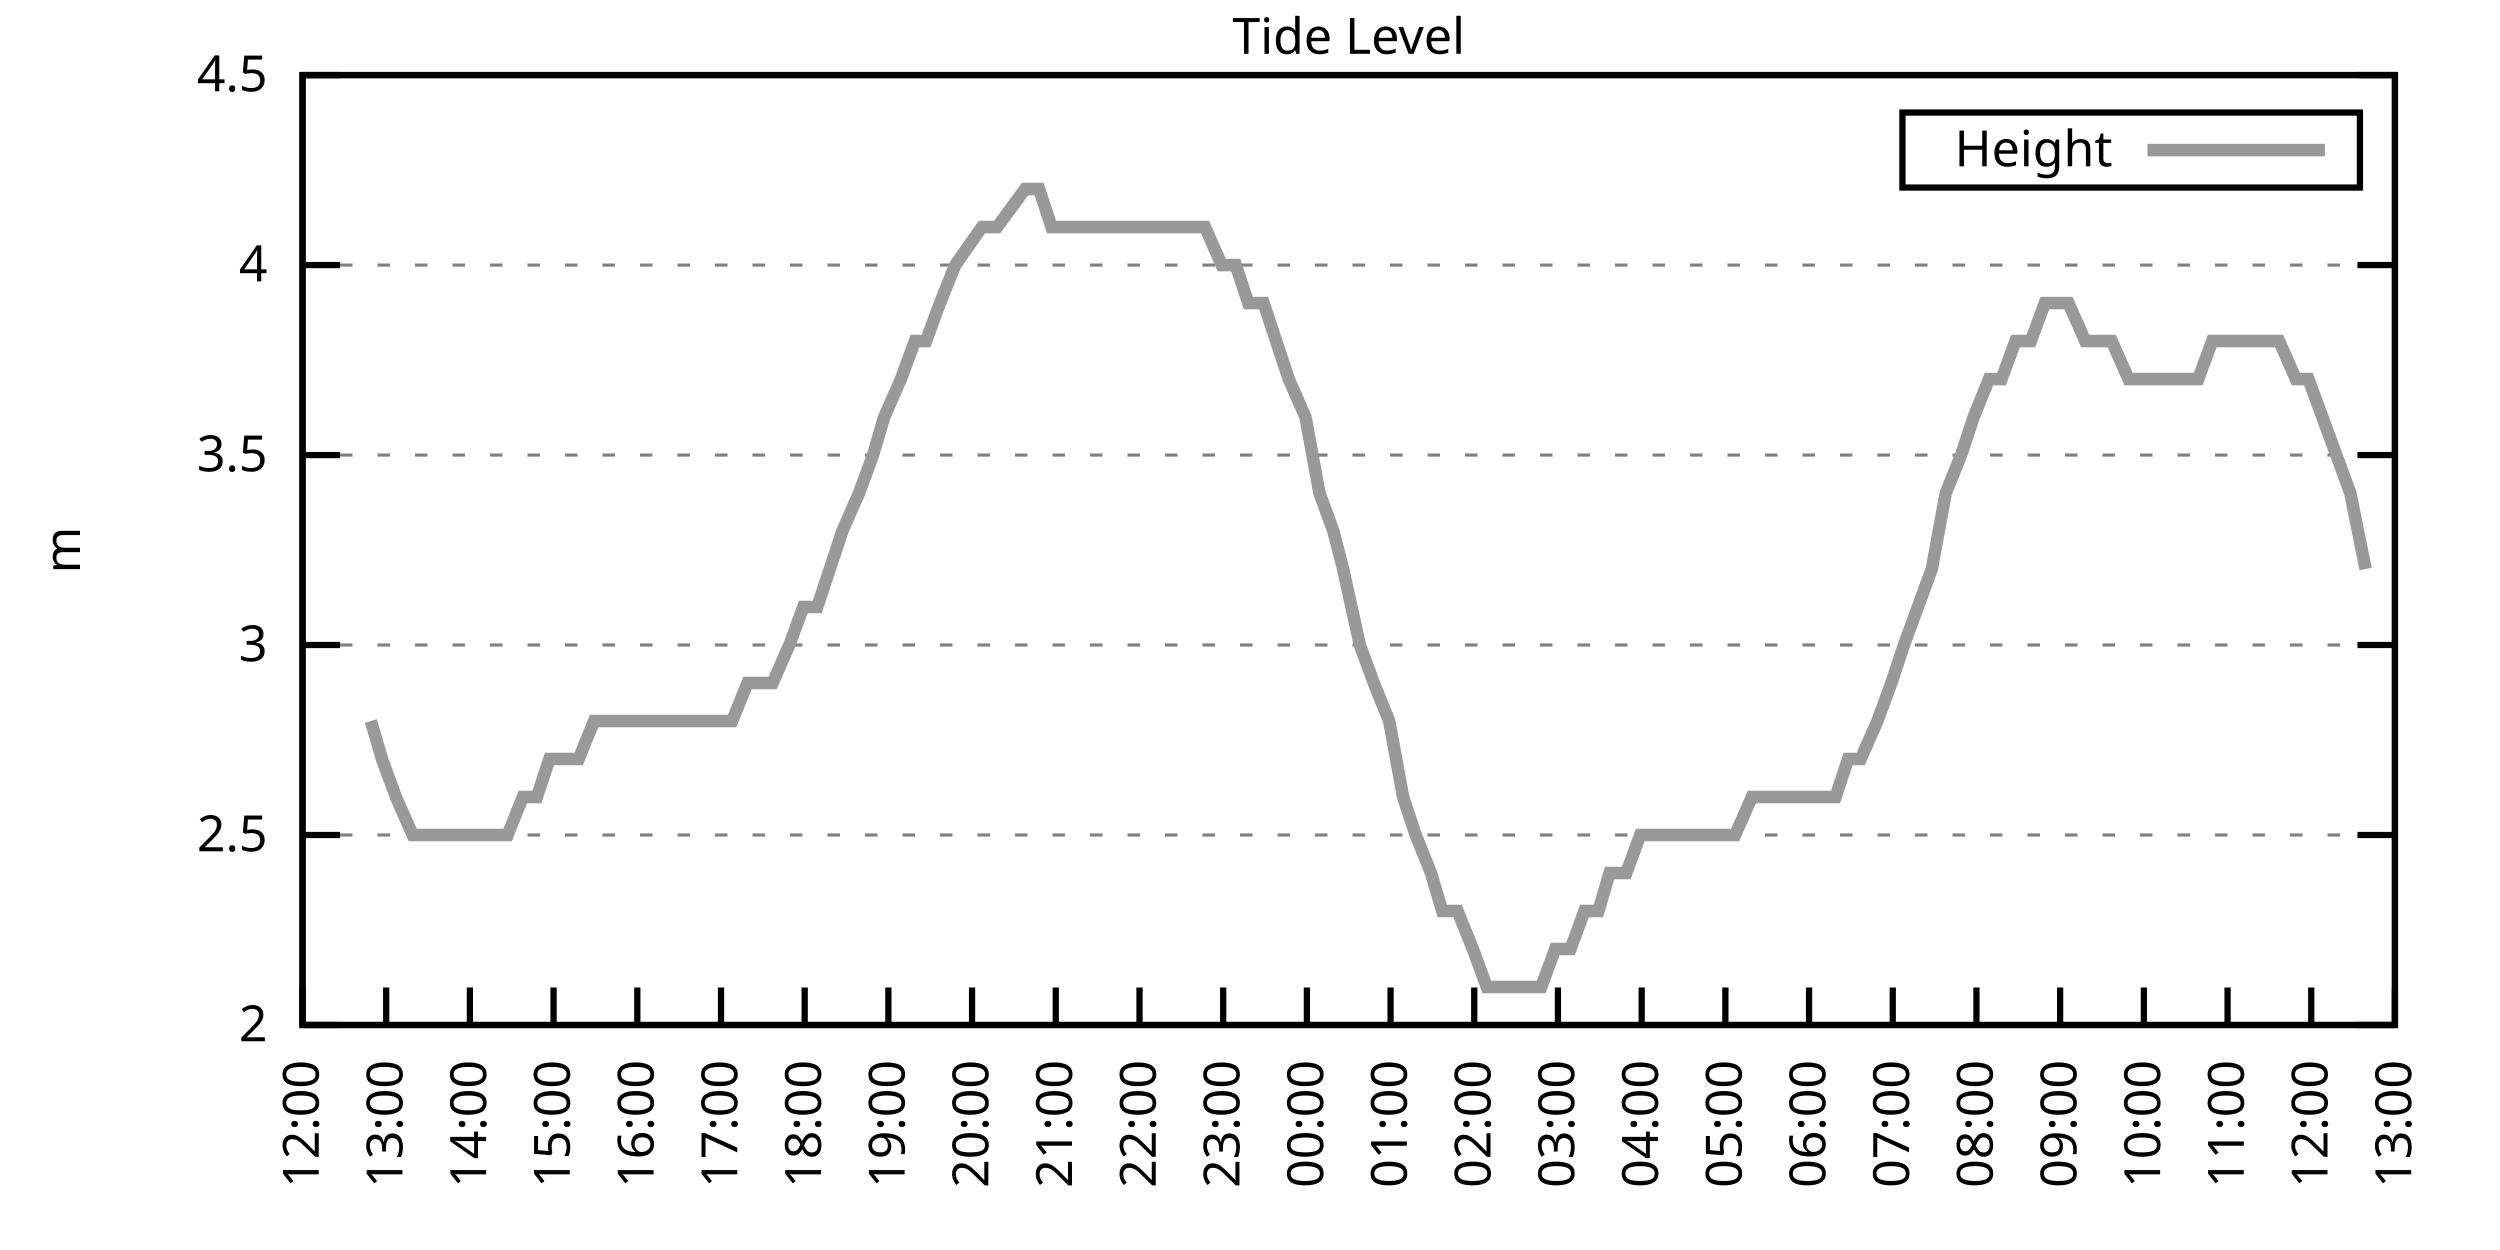
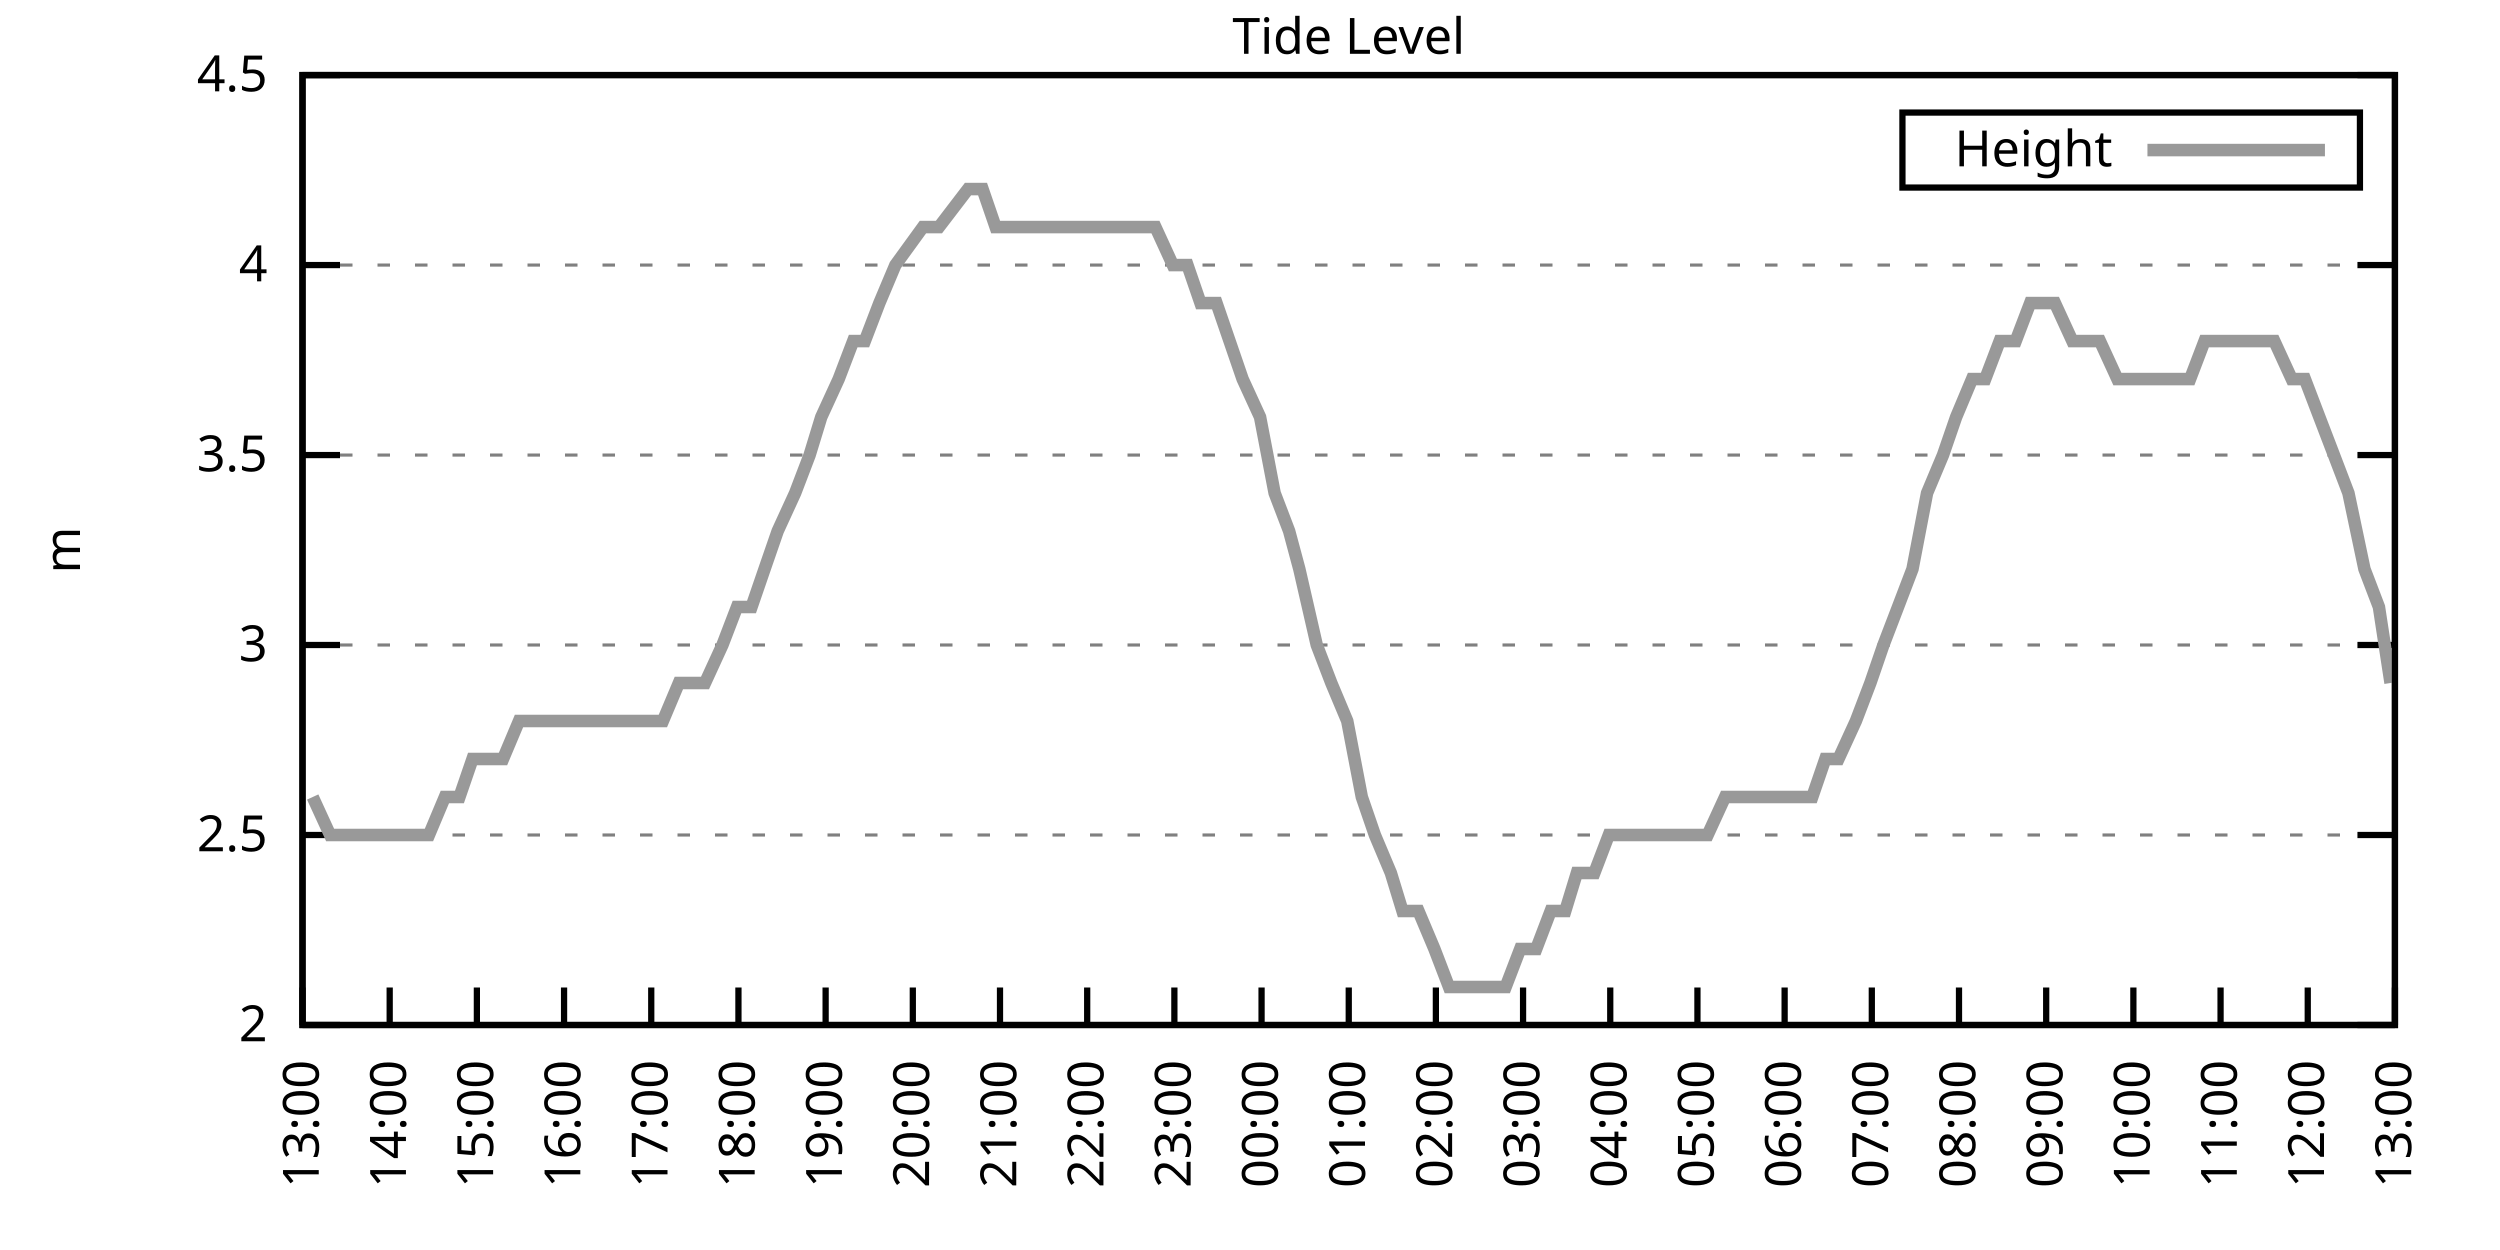
<svg xmlns="http://www.w3.org/2000/svg" xmlns:xlink="http://www.w3.org/1999/xlink" width="400" height="200" viewBox="0 0 400 200">
  <g id="gnuplot_canvas">
    <rect x="0" y="0" width="400" height="200" fill="none" />
    <defs>
      <circle id="gpDot" r="0.5" stroke-width="0.5" stroke="currentColor" />
      <path id="gpPt0" stroke-width="0.333" stroke="currentColor" d="M-1,0 h2 M0,-1 v2" />
      <path id="gpPt1" stroke-width="0.333" stroke="currentColor" d="M-1,-1 L1,1 M1,-1 L-1,1" />
      <path id="gpPt2" stroke-width="0.333" stroke="currentColor" d="M-1,0 L1,0 M0,-1 L0,1 M-1,-1 L1,1 M-1,1 L1,-1" />
      <rect id="gpPt3" stroke-width="0.333" stroke="currentColor" x="-1" y="-1" width="2" height="2" />
      <rect id="gpPt4" stroke-width="0.333" stroke="currentColor" fill="currentColor" x="-1" y="-1" width="2" height="2" />
      <circle id="gpPt5" stroke-width="0.333" stroke="currentColor" cx="0" cy="0" r="1" />
      <use xlink:href="#gpPt5" id="gpPt6" fill="currentColor" stroke="none" />
      <path id="gpPt7" stroke-width="0.333" stroke="currentColor" d="M0,-1.33 L-1.33,0.67 L1.33,0.67 z" />
      <use xlink:href="#gpPt7" id="gpPt8" fill="currentColor" stroke="none" />
      <use xlink:href="#gpPt7" id="gpPt9" stroke="currentColor" transform="rotate(180)" />
      <use xlink:href="#gpPt9" id="gpPt10" fill="currentColor" stroke="none" />
      <use xlink:href="#gpPt3" id="gpPt11" stroke="currentColor" transform="rotate(45)" />
      <use xlink:href="#gpPt11" id="gpPt12" fill="currentColor" stroke="none" />
      <path id="gpPt13" stroke-width="0.333" stroke="currentColor" d="M0,1.330 L1.265,0.411 L0.782,-1.067 L-0.782,-1.076 L-1.265,0.411 z" />
      <use xlink:href="#gpPt13" id="gpPt14" fill="currentColor" stroke="none" />
      <filter id="textbox" filterUnits="objectBoundingBox" x="0" y="0" height="1" width="1">
        <feFlood flood-color="white" flood-opacity="1" result="bgnd" />
        <feComposite in="SourceGraphic" in2="bgnd" operator="atop" />
      </filter>
      <filter id="greybox" filterUnits="objectBoundingBox" x="0" y="0" height="1" width="1">
        <feFlood flood-color="lightgrey" flood-opacity="1" result="grey" />
        <feComposite in="SourceGraphic" in2="grey" operator="atop" />
      </filter>
    </defs>
    <g fill="none" color="white" stroke="currentColor" stroke-width="1.00" stroke-linecap="butt" stroke-linejoin="miter">
</g>
    <g fill="none" color="black" stroke="currentColor" stroke-width="1.00" stroke-linecap="butt" stroke-linejoin="miter">
      <g stroke="none" shape-rendering="crispEdges">
        <polygon fill="rgb(255, 255, 255)" points="48.40,164.00 383.18,164.00 383.18,12.02 48.40,12.02 " />
      </g>
    </g>
    <g fill="none" color="black" stroke="currentColor" stroke-width="1.00" stroke-linecap="butt" stroke-linejoin="miter">
</g>
    <g fill="none" color="black" stroke="black" stroke-width="0.50" stroke-linecap="butt" stroke-linejoin="miter">
</g>
    <g fill="none" color="gray" stroke="currentColor" stroke-width="0.50" stroke-linecap="butt" stroke-linejoin="miter">
      <path stroke="gray" stroke-dasharray="2,4" class="gridline" d="M48.40,164.00 L383.19,164.00  " />
    </g>
    <g fill="none" color="gray" stroke="gray" stroke-width="1.00" stroke-linecap="butt" stroke-linejoin="miter">
</g>
    <g fill="none" color="black" stroke="currentColor" stroke-width="1.00" stroke-linecap="butt" stroke-linejoin="miter">
      <path stroke="black" d="M48.40,164.00 L54.40,164.00 M383.19,164.00 L377.19,164.00  " />
      <g transform="translate(42.80,166.60)" stroke="none" fill="black" font-family="Sans" font-size="8.00" text-anchor="end">
        <text>
          <tspan font-family="Sans"> 2</tspan>
        </text>
      </g>
    </g>
    <g fill="none" color="black" stroke="currentColor" stroke-width="1.00" stroke-linecap="butt" stroke-linejoin="miter">
</g>
    <g fill="none" color="black" stroke="black" stroke-width="0.50" stroke-linecap="butt" stroke-linejoin="miter">
</g>
    <g fill="none" color="gray" stroke="currentColor" stroke-width="0.50" stroke-linecap="butt" stroke-linejoin="miter">
      <path stroke="gray" stroke-dasharray="2,4" class="gridline" d="M48.40,133.60 L383.19,133.60  " />
    </g>
    <g fill="none" color="gray" stroke="gray" stroke-width="1.00" stroke-linecap="butt" stroke-linejoin="miter">
</g>
    <g fill="none" color="black" stroke="currentColor" stroke-width="1.00" stroke-linecap="butt" stroke-linejoin="miter">
      <path stroke="black" d="M48.40,133.60 L54.40,133.60 M383.19,133.60 L377.19,133.60  " />
      <g transform="translate(42.80,136.20)" stroke="none" fill="black" font-family="Sans" font-size="8.00" text-anchor="end">
        <text>
          <tspan font-family="Sans"> 2.5</tspan>
        </text>
      </g>
    </g>
    <g fill="none" color="black" stroke="currentColor" stroke-width="1.00" stroke-linecap="butt" stroke-linejoin="miter">
</g>
    <g fill="none" color="black" stroke="black" stroke-width="0.50" stroke-linecap="butt" stroke-linejoin="miter">
</g>
    <g fill="none" color="gray" stroke="currentColor" stroke-width="0.50" stroke-linecap="butt" stroke-linejoin="miter">
      <path stroke="gray" stroke-dasharray="2,4" class="gridline" d="M48.40,103.20 L383.19,103.20  " />
    </g>
    <g fill="none" color="gray" stroke="gray" stroke-width="1.00" stroke-linecap="butt" stroke-linejoin="miter">
</g>
    <g fill="none" color="black" stroke="currentColor" stroke-width="1.00" stroke-linecap="butt" stroke-linejoin="miter">
      <path stroke="black" d="M48.40,103.20 L54.40,103.20 M383.19,103.20 L377.19,103.20  " />
      <g transform="translate(42.80,105.80)" stroke="none" fill="black" font-family="Sans" font-size="8.00" text-anchor="end">
        <text>
          <tspan font-family="Sans"> 3</tspan>
        </text>
      </g>
    </g>
    <g fill="none" color="black" stroke="currentColor" stroke-width="1.00" stroke-linecap="butt" stroke-linejoin="miter">
</g>
    <g fill="none" color="black" stroke="black" stroke-width="0.50" stroke-linecap="butt" stroke-linejoin="miter">
</g>
    <g fill="none" color="gray" stroke="currentColor" stroke-width="0.50" stroke-linecap="butt" stroke-linejoin="miter">
      <path stroke="gray" stroke-dasharray="2,4" class="gridline" d="M48.40,72.81 L383.19,72.81  " />
    </g>
    <g fill="none" color="gray" stroke="gray" stroke-width="1.00" stroke-linecap="butt" stroke-linejoin="miter">
</g>
    <g fill="none" color="black" stroke="currentColor" stroke-width="1.00" stroke-linecap="butt" stroke-linejoin="miter">
      <path stroke="black" d="M48.40,72.81 L54.40,72.81 M383.19,72.81 L377.19,72.81  " />
      <g transform="translate(42.80,75.41)" stroke="none" fill="black" font-family="Sans" font-size="8.00" text-anchor="end">
        <text>
          <tspan font-family="Sans"> 3.5</tspan>
        </text>
      </g>
    </g>
    <g fill="none" color="black" stroke="currentColor" stroke-width="1.00" stroke-linecap="butt" stroke-linejoin="miter">
</g>
    <g fill="none" color="black" stroke="black" stroke-width="0.50" stroke-linecap="butt" stroke-linejoin="miter">
</g>
    <g fill="none" color="gray" stroke="currentColor" stroke-width="0.50" stroke-linecap="butt" stroke-linejoin="miter">
      <path stroke="gray" stroke-dasharray="2,4" class="gridline" d="M48.40,42.41 L383.19,42.41  " />
    </g>
    <g fill="none" color="gray" stroke="gray" stroke-width="1.00" stroke-linecap="butt" stroke-linejoin="miter">
</g>
    <g fill="none" color="black" stroke="currentColor" stroke-width="1.00" stroke-linecap="butt" stroke-linejoin="miter">
      <path stroke="black" d="M48.40,42.41 L54.40,42.41 M383.19,42.41 L377.19,42.41  " />
      <g transform="translate(42.80,45.01)" stroke="none" fill="black" font-family="Sans" font-size="8.00" text-anchor="end">
        <text>
          <tspan font-family="Sans"> 4</tspan>
        </text>
      </g>
    </g>
    <g fill="none" color="black" stroke="currentColor" stroke-width="1.00" stroke-linecap="butt" stroke-linejoin="miter">
</g>
    <g fill="none" color="black" stroke="black" stroke-width="0.50" stroke-linecap="butt" stroke-linejoin="miter">
</g>
    <g fill="none" color="gray" stroke="currentColor" stroke-width="0.50" stroke-linecap="butt" stroke-linejoin="miter">
      <path stroke="gray" stroke-dasharray="2,4" class="gridline" d="M48.40,12.01 L383.19,12.01  " />
    </g>
    <g fill="none" color="gray" stroke="gray" stroke-width="1.00" stroke-linecap="butt" stroke-linejoin="miter">
</g>
    <g fill="none" color="black" stroke="currentColor" stroke-width="1.00" stroke-linecap="butt" stroke-linejoin="miter">
      <path stroke="black" d="M48.40,12.01 L54.40,12.01 M383.19,12.01 L377.19,12.01  " />
      <g transform="translate(42.80,14.61)" stroke="none" fill="black" font-family="Sans" font-size="8.00" text-anchor="end">
        <text>
          <tspan font-family="Sans"> 4.5</tspan>
        </text>
      </g>
    </g>
    <g fill="none" color="black" stroke="currentColor" stroke-width="1.00" stroke-linecap="butt" stroke-linejoin="miter">
      <path stroke="black" d="M48.40,164.00 L48.40,158.00  " />
      <g transform="translate(51.00,169.60) rotate(270.00)" stroke="none" fill="black" font-family="Sans" font-size="8.00" text-anchor="end">
        <text>
-           <tspan font-family="Sans">12:00</tspan>
-         </text>
-       </g>
-     </g>
-     <g fill="none" color="black" stroke="currentColor" stroke-width="1.00" stroke-linecap="butt" stroke-linejoin="miter">
-       <path stroke="black" d="M61.79,164.00 L61.79,158.00  " />
-       <g transform="translate(64.39,169.60) rotate(270.00)" stroke="none" fill="black" font-family="Sans" font-size="8.00" text-anchor="end">
-         <text>
          <tspan font-family="Sans">13:00</tspan>
        </text>
      </g>
    </g>
    <g fill="none" color="black" stroke="currentColor" stroke-width="1.00" stroke-linecap="butt" stroke-linejoin="miter">
-       <path stroke="black" d="M75.18,164.00 L75.18,158.00  " />
-       <g transform="translate(77.78,169.60) rotate(270.00)" stroke="none" fill="black" font-family="Sans" font-size="8.00" text-anchor="end">
+       <path stroke="black" d="M62.35,164.00 L62.35,158.00  " />
+       <g transform="translate(64.95,169.60) rotate(270.00)" stroke="none" fill="black" font-family="Sans" font-size="8.00" text-anchor="end">
        <text>
          <tspan font-family="Sans">14:00</tspan>
        </text>
      </g>
    </g>
    <g fill="none" color="black" stroke="currentColor" stroke-width="1.00" stroke-linecap="butt" stroke-linejoin="miter">
-       <path stroke="black" d="M88.57,164.00 L88.57,158.00  " />
-       <g transform="translate(91.17,169.60) rotate(270.00)" stroke="none" fill="black" font-family="Sans" font-size="8.00" text-anchor="end">
+       <path stroke="black" d="M76.30,164.00 L76.30,158.00  " />
+       <g transform="translate(78.90,169.60) rotate(270.00)" stroke="none" fill="black" font-family="Sans" font-size="8.00" text-anchor="end">
        <text>
          <tspan font-family="Sans">15:00</tspan>
        </text>
      </g>
    </g>
    <g fill="none" color="black" stroke="currentColor" stroke-width="1.00" stroke-linecap="butt" stroke-linejoin="miter">
-       <path stroke="black" d="M101.97,164.00 L101.97,158.00  " />
-       <g transform="translate(104.57,169.60) rotate(270.00)" stroke="none" fill="black" font-family="Sans" font-size="8.00" text-anchor="end">
+       <path stroke="black" d="M90.25,164.00 L90.25,158.00  " />
+       <g transform="translate(92.85,169.60) rotate(270.00)" stroke="none" fill="black" font-family="Sans" font-size="8.00" text-anchor="end">
        <text>
          <tspan font-family="Sans">16:00</tspan>
        </text>
      </g>
    </g>
    <g fill="none" color="black" stroke="currentColor" stroke-width="1.00" stroke-linecap="butt" stroke-linejoin="miter">
-       <path stroke="black" d="M115.36,164.00 L115.36,158.00  " />
-       <g transform="translate(117.96,169.60) rotate(270.00)" stroke="none" fill="black" font-family="Sans" font-size="8.00" text-anchor="end">
+       <path stroke="black" d="M104.20,164.00 L104.20,158.00  " />
+       <g transform="translate(106.80,169.60) rotate(270.00)" stroke="none" fill="black" font-family="Sans" font-size="8.00" text-anchor="end">
        <text>
          <tspan font-family="Sans">17:00</tspan>
        </text>
      </g>
    </g>
    <g fill="none" color="black" stroke="currentColor" stroke-width="1.00" stroke-linecap="butt" stroke-linejoin="miter">
-       <path stroke="black" d="M128.75,164.00 L128.75,158.00  " />
-       <g transform="translate(131.35,169.60) rotate(270.00)" stroke="none" fill="black" font-family="Sans" font-size="8.00" text-anchor="end">
+       <path stroke="black" d="M118.15,164.00 L118.15,158.00  " />
+       <g transform="translate(120.75,169.60) rotate(270.00)" stroke="none" fill="black" font-family="Sans" font-size="8.00" text-anchor="end">
        <text>
          <tspan font-family="Sans">18:00</tspan>
        </text>
      </g>
    </g>
    <g fill="none" color="black" stroke="currentColor" stroke-width="1.00" stroke-linecap="butt" stroke-linejoin="miter">
-       <path stroke="black" d="M142.14,164.00 L142.14,158.00  " />
-       <g transform="translate(144.74,169.60) rotate(270.00)" stroke="none" fill="black" font-family="Sans" font-size="8.00" text-anchor="end">
+       <path stroke="black" d="M132.10,164.00 L132.10,158.00  " />
+       <g transform="translate(134.70,169.60) rotate(270.00)" stroke="none" fill="black" font-family="Sans" font-size="8.00" text-anchor="end">
        <text>
          <tspan font-family="Sans">19:00</tspan>
        </text>
      </g>
    </g>
    <g fill="none" color="black" stroke="currentColor" stroke-width="1.00" stroke-linecap="butt" stroke-linejoin="miter">
-       <path stroke="black" d="M155.53,164.00 L155.53,158.00  " />
-       <g transform="translate(158.13,169.60) rotate(270.00)" stroke="none" fill="black" font-family="Sans" font-size="8.00" text-anchor="end">
+       <path stroke="black" d="M146.05,164.00 L146.05,158.00  " />
+       <g transform="translate(148.65,169.60) rotate(270.00)" stroke="none" fill="black" font-family="Sans" font-size="8.00" text-anchor="end">
        <text>
          <tspan font-family="Sans">20:00</tspan>
        </text>
      </g>
    </g>
    <g fill="none" color="black" stroke="currentColor" stroke-width="1.00" stroke-linecap="butt" stroke-linejoin="miter">
-       <path stroke="black" d="M168.92,164.00 L168.92,158.00  " />
-       <g transform="translate(171.52,169.60) rotate(270.00)" stroke="none" fill="black" font-family="Sans" font-size="8.00" text-anchor="end">
+       <path stroke="black" d="M160.00,164.00 L160.00,158.00  " />
+       <g transform="translate(162.60,169.60) rotate(270.00)" stroke="none" fill="black" font-family="Sans" font-size="8.00" text-anchor="end">
        <text>
          <tspan font-family="Sans">21:00</tspan>
        </text>
      </g>
    </g>
    <g fill="none" color="black" stroke="currentColor" stroke-width="1.00" stroke-linecap="butt" stroke-linejoin="miter">
-       <path stroke="black" d="M182.32,164.00 L182.32,158.00  " />
-       <g transform="translate(184.92,169.60) rotate(270.00)" stroke="none" fill="black" font-family="Sans" font-size="8.00" text-anchor="end">
+       <path stroke="black" d="M173.95,164.00 L173.95,158.00  " />
+       <g transform="translate(176.55,169.60) rotate(270.00)" stroke="none" fill="black" font-family="Sans" font-size="8.00" text-anchor="end">
        <text>
          <tspan font-family="Sans">22:00</tspan>
        </text>
      </g>
    </g>
    <g fill="none" color="black" stroke="currentColor" stroke-width="1.00" stroke-linecap="butt" stroke-linejoin="miter">
-       <path stroke="black" d="M195.71,164.00 L195.71,158.00  " />
-       <g transform="translate(198.31,169.60) rotate(270.00)" stroke="none" fill="black" font-family="Sans" font-size="8.00" text-anchor="end">
+       <path stroke="black" d="M187.90,164.00 L187.90,158.00  " />
+       <g transform="translate(190.50,169.60) rotate(270.00)" stroke="none" fill="black" font-family="Sans" font-size="8.00" text-anchor="end">
        <text>
          <tspan font-family="Sans">23:00</tspan>
        </text>
      </g>
    </g>
    <g fill="none" color="black" stroke="currentColor" stroke-width="1.00" stroke-linecap="butt" stroke-linejoin="miter">
-       <path stroke="black" d="M209.10,164.00 L209.10,158.00  " />
-       <g transform="translate(211.70,169.60) rotate(270.00)" stroke="none" fill="black" font-family="Sans" font-size="8.00" text-anchor="end">
+       <path stroke="black" d="M201.85,164.00 L201.85,158.00  " />
+       <g transform="translate(204.45,169.60) rotate(270.00)" stroke="none" fill="black" font-family="Sans" font-size="8.00" text-anchor="end">
        <text>
          <tspan font-family="Sans">00:00</tspan>
        </text>
      </g>
    </g>
    <g fill="none" color="black" stroke="currentColor" stroke-width="1.00" stroke-linecap="butt" stroke-linejoin="miter">
-       <path stroke="black" d="M222.49,164.00 L222.49,158.00  " />
-       <g transform="translate(225.09,169.60) rotate(270.00)" stroke="none" fill="black" font-family="Sans" font-size="8.00" text-anchor="end">
+       <path stroke="black" d="M215.80,164.00 L215.80,158.00  " />
+       <g transform="translate(218.40,169.60) rotate(270.00)" stroke="none" fill="black" font-family="Sans" font-size="8.00" text-anchor="end">
        <text>
          <tspan font-family="Sans">01:00</tspan>
        </text>
      </g>
    </g>
    <g fill="none" color="black" stroke="currentColor" stroke-width="1.00" stroke-linecap="butt" stroke-linejoin="miter">
-       <path stroke="black" d="M235.88,164.00 L235.88,158.00  " />
-       <g transform="translate(238.48,169.60) rotate(270.00)" stroke="none" fill="black" font-family="Sans" font-size="8.00" text-anchor="end">
+       <path stroke="black" d="M229.74,164.00 L229.74,158.00  " />
+       <g transform="translate(232.34,169.60) rotate(270.00)" stroke="none" fill="black" font-family="Sans" font-size="8.00" text-anchor="end">
        <text>
          <tspan font-family="Sans">02:00</tspan>
        </text>
      </g>
    </g>
    <g fill="none" color="black" stroke="currentColor" stroke-width="1.00" stroke-linecap="butt" stroke-linejoin="miter">
-       <path stroke="black" d="M249.27,164.00 L249.27,158.00  " />
-       <g transform="translate(251.87,169.60) rotate(270.00)" stroke="none" fill="black" font-family="Sans" font-size="8.00" text-anchor="end">
+       <path stroke="black" d="M243.69,164.00 L243.69,158.00  " />
+       <g transform="translate(246.29,169.60) rotate(270.00)" stroke="none" fill="black" font-family="Sans" font-size="8.00" text-anchor="end">
        <text>
          <tspan font-family="Sans">03:00</tspan>
        </text>
      </g>
    </g>
    <g fill="none" color="black" stroke="currentColor" stroke-width="1.00" stroke-linecap="butt" stroke-linejoin="miter">
-       <path stroke="black" d="M262.67,164.00 L262.67,158.00  " />
-       <g transform="translate(265.27,169.60) rotate(270.00)" stroke="none" fill="black" font-family="Sans" font-size="8.00" text-anchor="end">
+       <path stroke="black" d="M257.64,164.00 L257.64,158.00  " />
+       <g transform="translate(260.24,169.60) rotate(270.00)" stroke="none" fill="black" font-family="Sans" font-size="8.00" text-anchor="end">
        <text>
          <tspan font-family="Sans">04:00</tspan>
        </text>
      </g>
    </g>
    <g fill="none" color="black" stroke="currentColor" stroke-width="1.00" stroke-linecap="butt" stroke-linejoin="miter">
-       <path stroke="black" d="M276.06,164.00 L276.06,158.00  " />
-       <g transform="translate(278.66,169.60) rotate(270.00)" stroke="none" fill="black" font-family="Sans" font-size="8.00" text-anchor="end">
+       <path stroke="black" d="M271.59,164.00 L271.59,158.00  " />
+       <g transform="translate(274.19,169.60) rotate(270.00)" stroke="none" fill="black" font-family="Sans" font-size="8.00" text-anchor="end">
        <text>
          <tspan font-family="Sans">05:00</tspan>
        </text>
      </g>
    </g>
    <g fill="none" color="black" stroke="currentColor" stroke-width="1.00" stroke-linecap="butt" stroke-linejoin="miter">
-       <path stroke="black" d="M289.45,164.00 L289.45,158.00  " />
-       <g transform="translate(292.05,169.60) rotate(270.00)" stroke="none" fill="black" font-family="Sans" font-size="8.00" text-anchor="end">
+       <path stroke="black" d="M285.54,164.00 L285.54,158.00  " />
+       <g transform="translate(288.14,169.60) rotate(270.00)" stroke="none" fill="black" font-family="Sans" font-size="8.00" text-anchor="end">
        <text>
          <tspan font-family="Sans">06:00</tspan>
        </text>
      </g>
    </g>
    <g fill="none" color="black" stroke="currentColor" stroke-width="1.00" stroke-linecap="butt" stroke-linejoin="miter">
-       <path stroke="black" d="M302.84,164.00 L302.84,158.00  " />
-       <g transform="translate(305.44,169.60) rotate(270.00)" stroke="none" fill="black" font-family="Sans" font-size="8.00" text-anchor="end">
+       <path stroke="black" d="M299.49,164.00 L299.49,158.00  " />
+       <g transform="translate(302.09,169.60) rotate(270.00)" stroke="none" fill="black" font-family="Sans" font-size="8.00" text-anchor="end">
        <text>
          <tspan font-family="Sans">07:00</tspan>
        </text>
      </g>
    </g>
    <g fill="none" color="black" stroke="currentColor" stroke-width="1.00" stroke-linecap="butt" stroke-linejoin="miter">
-       <path stroke="black" d="M316.23,164.00 L316.23,158.00  " />
-       <g transform="translate(318.83,169.60) rotate(270.00)" stroke="none" fill="black" font-family="Sans" font-size="8.00" text-anchor="end">
+       <path stroke="black" d="M313.44,164.00 L313.44,158.00  " />
+       <g transform="translate(316.04,169.60) rotate(270.00)" stroke="none" fill="black" font-family="Sans" font-size="8.00" text-anchor="end">
        <text>
          <tspan font-family="Sans">08:00</tspan>
        </text>
      </g>
    </g>
    <g fill="none" color="black" stroke="currentColor" stroke-width="1.00" stroke-linecap="butt" stroke-linejoin="miter">
-       <path stroke="black" d="M329.62,164.00 L329.62,158.00  " />
-       <g transform="translate(332.22,169.60) rotate(270.00)" stroke="none" fill="black" font-family="Sans" font-size="8.00" text-anchor="end">
+       <path stroke="black" d="M327.39,164.00 L327.39,158.00  " />
+       <g transform="translate(329.99,169.60) rotate(270.00)" stroke="none" fill="black" font-family="Sans" font-size="8.00" text-anchor="end">
        <text>
          <tspan font-family="Sans">09:00</tspan>
        </text>
      </g>
    </g>
    <g fill="none" color="black" stroke="currentColor" stroke-width="1.00" stroke-linecap="butt" stroke-linejoin="miter">
-       <path stroke="black" d="M343.02,164.00 L343.02,158.00  " />
-       <g transform="translate(345.62,169.60) rotate(270.00)" stroke="none" fill="black" font-family="Sans" font-size="8.00" text-anchor="end">
+       <path stroke="black" d="M341.34,164.00 L341.34,158.00  " />
+       <g transform="translate(343.94,169.60) rotate(270.00)" stroke="none" fill="black" font-family="Sans" font-size="8.00" text-anchor="end">
        <text>
          <tspan font-family="Sans">10:00</tspan>
        </text>
      </g>
    </g>
    <g fill="none" color="black" stroke="currentColor" stroke-width="1.00" stroke-linecap="butt" stroke-linejoin="miter">
-       <path stroke="black" d="M356.41,164.00 L356.41,158.00  " />
-       <g transform="translate(359.01,169.60) rotate(270.00)" stroke="none" fill="black" font-family="Sans" font-size="8.00" text-anchor="end">
+       <path stroke="black" d="M355.29,164.00 L355.29,158.00  " />
+       <g transform="translate(357.89,169.60) rotate(270.00)" stroke="none" fill="black" font-family="Sans" font-size="8.00" text-anchor="end">
        <text>
          <tspan font-family="Sans">11:00</tspan>
        </text>
      </g>
    </g>
    <g fill="none" color="black" stroke="currentColor" stroke-width="1.00" stroke-linecap="butt" stroke-linejoin="miter">
-       <path stroke="black" d="M369.80,164.00 L369.80,158.00  " />
-       <g transform="translate(372.40,169.60) rotate(270.00)" stroke="none" fill="black" font-family="Sans" font-size="8.00" text-anchor="end">
+       <path stroke="black" d="M369.24,164.00 L369.24,158.00  " />
+       <g transform="translate(371.84,169.60) rotate(270.00)" stroke="none" fill="black" font-family="Sans" font-size="8.00" text-anchor="end">
        <text>
          <tspan font-family="Sans">12:00</tspan>
        </text>
      </g>
    </g>
    <g fill="none" color="black" stroke="currentColor" stroke-width="1.00" stroke-linecap="butt" stroke-linejoin="miter">
      <path stroke="black" d="M383.19,164.00 L383.19,158.00  " />
      <g transform="translate(385.79,169.60) rotate(270.00)" stroke="none" fill="black" font-family="Sans" font-size="8.00" text-anchor="end">
        <text>
          <tspan font-family="Sans">13:00</tspan>
        </text>
      </g>
    </g>
    <g fill="none" color="black" stroke="currentColor" stroke-width="1.00" stroke-linecap="butt" stroke-linejoin="miter">
</g>
    <g fill="none" color="black" stroke="currentColor" stroke-width="1.00" stroke-linecap="butt" stroke-linejoin="miter">
      <path stroke="black" d="M48.40,12.01 L48.40,164.00 L383.19,164.00 L383.19,12.01 L48.40,12.01 Z  " />
    </g>
    <g fill="none" color="black" stroke="currentColor" stroke-width="1.00" stroke-linecap="butt" stroke-linejoin="miter">
</g>
    <g fill="none" color="black" stroke="currentColor" stroke-width="1.00" stroke-linecap="butt" stroke-linejoin="miter">
      <path stroke="black" d="M304.39,30.01 L304.39,18.01 L377.59,18.01 L377.59,30.01 L304.39,30.01 Z  " />
    </g>
    <g id="Tide_level_plot_1">
      <g fill="none" color="white" stroke="black" stroke-width="2.00" stroke-linecap="butt" stroke-linejoin="miter">
</g>
      <g fill="none" color="black" stroke="currentColor" stroke-width="2.00" stroke-linecap="butt" stroke-linejoin="miter">
        <g transform="translate(337.99,26.61)" stroke="none" fill="black" font-family="Sans" font-size="8.00" text-anchor="end">
          <text>
            <tspan font-family="Sans">Height</tspan>
          </text>
        </g>
      </g>
      <g fill="none" color="black" stroke="currentColor" stroke-width="2.00" stroke-linecap="butt" stroke-linejoin="miter">
-         <path stroke="rgb(153, 153, 153)" d="M343.59,24.01 L371.99,24.01 M59.34,115.36 L61.12,121.44 L63.35,127.52 L66.03,133.60 L68.04,133.60 L70.27,133.60   L72.73,133.60 L74.96,133.60 L76.75,133.60 L79.42,133.60 L81.21,133.60 L83.66,127.52 L85.90,127.52 L87.91,121.44   L90.14,121.44 L92.59,121.44 L95.05,115.36 L97.06,115.36 L99.51,115.36 L101.30,115.36 L103.75,115.36 L105.76,115.36   L108.44,115.36 L110.45,115.36 L112.90,115.36 L115.13,115.36 L117.14,115.36 L119.60,109.28 L121.38,109.28 L123.62,109.28   L126.29,103.20 L128.53,97.12 L130.76,97.12 L132.77,91.04 L134.78,84.97 L137.45,78.89 L139.69,72.81 L141.47,66.73   L144.15,60.65 L146.38,54.57 L148.17,54.57 L150.40,48.49 L152.85,42.41 L157.10,36.33 L159.55,36.33 L164.01,30.25   L166.25,30.25 L168.25,36.33 L170.71,36.33 L172.94,36.33 L174.95,36.33 L177.41,36.33 L179.86,36.33 L182.09,36.33   L184.32,36.33 L186.56,36.33 L188.57,36.33 L190.57,36.33 L192.81,36.33 L195.48,42.41 L197.72,42.41 L199.73,48.49   L202.18,48.49 L204.19,54.57 L206.20,60.65 L208.88,66.73 L211.11,78.89 L213.34,84.97 L214.90,91.04 L217.58,103.20   L219.81,109.28 L222.27,115.36 L224.50,127.52 L226.51,133.60 L228.96,139.68 L230.75,145.76 L233.20,145.76 L235.66,151.84   L237.89,157.92 L239.68,157.92 L241.91,157.92 L244.36,157.92 L246.60,157.92 L248.83,151.84 L251.28,151.84 L253.51,145.76   L255.75,145.76 L257.53,139.68 L260.21,139.68 L262.44,133.60 L263.78,133.60 L266.46,133.60 L268.92,133.60 L271.37,133.60   L273.38,133.60 L275.61,133.60 L277.62,133.60 L280.30,127.52 L282.53,127.52 L284.76,127.52 L286.99,127.52 L289.23,127.52   L290.79,127.52 L293.69,127.52 L295.70,121.44 L297.71,121.44 L300.39,115.36 L302.62,109.28 L304.63,103.20 L306.86,97.12   L309.09,91.04 L311.32,78.89 L313.78,72.81 L315.79,66.73 L318.24,60.65 L320.25,60.65 L322.48,54.57 L324.94,54.57   L327.17,48.49 L329.40,48.49 L330.96,48.49 L333.64,54.57 L335.65,54.57 L337.88,54.57 L340.56,60.65 L342.35,60.65   L344.58,60.65 L347.26,60.65 L349.49,60.65 L351.72,60.65 L353.95,54.57 L356.18,54.57 L358.42,54.57 L360.42,54.57   L362.66,54.57 L364.66,54.57 L367.34,60.65 L369.35,60.65 L371.58,66.73 L373.82,72.81 L376.05,78.89 L378.50,91.04    " />
+         <path stroke="rgb(153, 153, 153)" d="M343.59,24.01 L371.99,24.01 M50.03,127.52 L52.82,133.60 L54.91,133.60 L57.23,133.60 L59.79,133.60 L62.12,133.60   L63.98,133.60 L66.77,133.60 L68.63,133.60 L71.18,127.52 L73.51,127.52 L75.60,121.44 L77.93,121.44 L80.48,121.44   L83.04,115.36 L85.13,115.36 L87.69,115.36 L89.55,115.36 L92.11,115.36 L94.20,115.36 L96.99,115.36 L99.08,115.36   L101.64,115.36 L103.97,115.36 L106.06,115.36 L108.62,109.28 L110.48,109.28 L112.80,109.28 L115.59,103.20 L117.92,97.12   L120.24,97.12 L122.33,91.04 L124.43,84.97 L127.22,78.89 L129.54,72.81 L131.40,66.73 L134.19,60.65 L136.51,54.57   L138.37,54.57 L140.70,48.49 L143.26,42.41 L147.67,36.33 L150.23,36.33 L154.88,30.25 L157.21,30.25 L159.30,36.33   L161.86,36.33 L164.18,36.33 L166.27,36.33 L168.83,36.33 L171.39,36.33 L173.71,36.33 L176.04,36.33 L178.36,36.33   L180.46,36.33 L182.55,36.33 L184.87,36.33 L187.66,42.41 L189.99,42.41 L192.08,48.49 L194.64,48.49 L196.73,54.57   L198.82,60.65 L201.61,66.73 L203.94,78.89 L206.26,84.97 L207.89,91.04 L210.68,103.20 L213.01,109.28 L215.56,115.36   L217.89,127.52 L219.98,133.60 L222.54,139.68 L224.40,145.76 L226.95,145.76 L229.51,151.84 L231.84,157.92 L233.70,157.92   L236.02,157.92 L238.58,157.92 L240.90,157.92 L243.23,151.84 L245.79,151.84 L248.11,145.76 L250.44,145.76 L252.30,139.68   L255.09,139.68 L257.41,133.60 L258.81,133.60 L261.60,133.60 L264.15,133.60 L266.71,133.60 L268.80,133.60 L271.13,133.60   L273.22,133.60 L276.01,127.52 L278.34,127.52 L280.66,127.52 L282.99,127.52 L285.31,127.52 L286.94,127.52 L289.96,127.52   L292.05,121.44 L294.15,121.44 L296.94,115.36 L299.26,109.28 L301.35,103.20 L303.68,97.12 L306.00,91.04 L308.33,78.89   L310.88,72.81 L312.98,66.73 L315.53,60.65 L317.63,60.65 L319.95,54.57 L322.51,54.57 L324.83,48.49 L327.16,48.49   L328.79,48.49 L331.58,54.57 L333.67,54.57 L335.99,54.57 L338.78,60.65 L340.64,60.65 L342.97,60.65 L345.76,60.65   L348.08,60.65 L350.41,60.65 L352.73,54.57 L355.06,54.57 L357.38,54.57 L359.48,54.57 L361.80,54.57 L363.89,54.57   L366.68,60.65 L368.78,60.65 L371.10,66.73 L373.43,72.81 L375.75,78.89 L378.31,91.04 L380.63,97.12 L382.49,109.28    " />
      </g>
    </g>
    <g fill="none" color="black" stroke="currentColor" stroke-width="2.00" stroke-linecap="butt" stroke-linejoin="miter">
</g>
    <g fill="none" color="black" stroke="black" stroke-width="1.00" stroke-linecap="butt" stroke-linejoin="miter">
</g>
    <g fill="none" color="black" stroke="currentColor" stroke-width="1.00" stroke-linecap="butt" stroke-linejoin="miter">
      <path stroke="black" d="M48.40,12.01 L48.40,164.00 L383.19,164.00 L383.19,12.01 L48.40,12.01 Z  " />
      <g transform="translate(12.80,88.01) rotate(270.00)" stroke="none" fill="black" font-family="Sans" font-size="8.00" text-anchor="middle">
        <text>
          <tspan font-family="Sans">m</tspan>
        </text>
      </g>
    </g>
    <g fill="none" color="black" stroke="currentColor" stroke-width="1.00" stroke-linecap="butt" stroke-linejoin="miter">
</g>
    <g fill="none" color="black" stroke="currentColor" stroke-width="1.00" stroke-linecap="butt" stroke-linejoin="miter">
      <g transform="translate(215.79,8.61)" stroke="none" fill="black" font-family="Sans" font-size="8.00" text-anchor="middle">
        <text>
          <tspan font-family="Sans">Tide Level</tspan>
        </text>
      </g>
    </g>
    <g fill="none" color="black" stroke="currentColor" stroke-width="1.00" stroke-linecap="butt" stroke-linejoin="miter">
</g>
  </g>
</svg>
